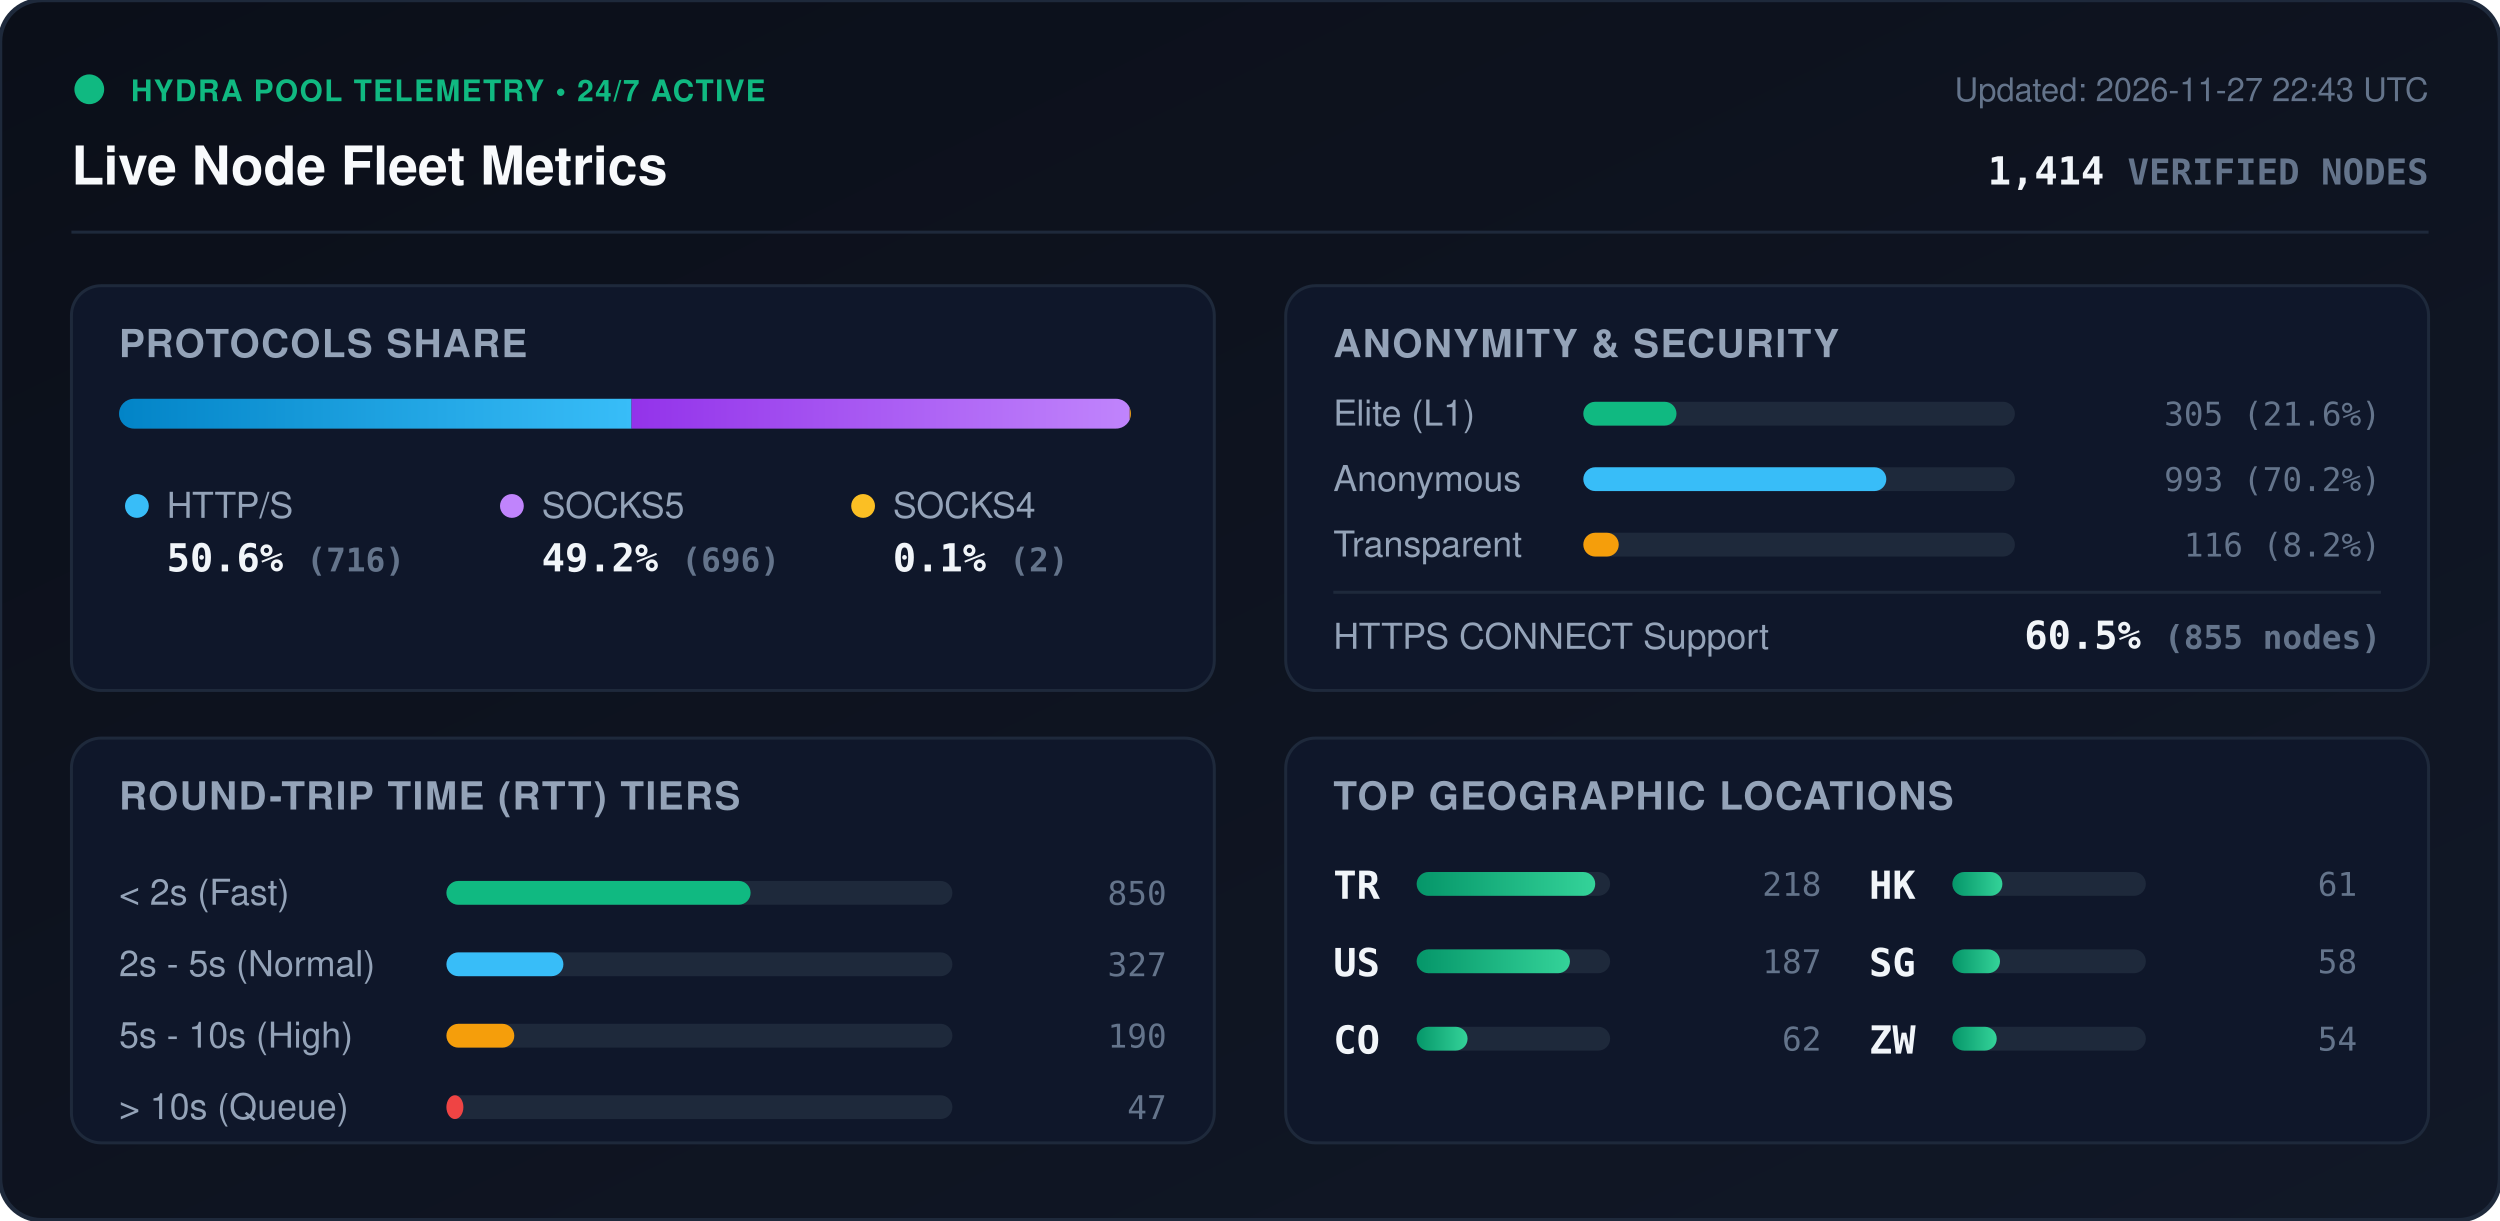
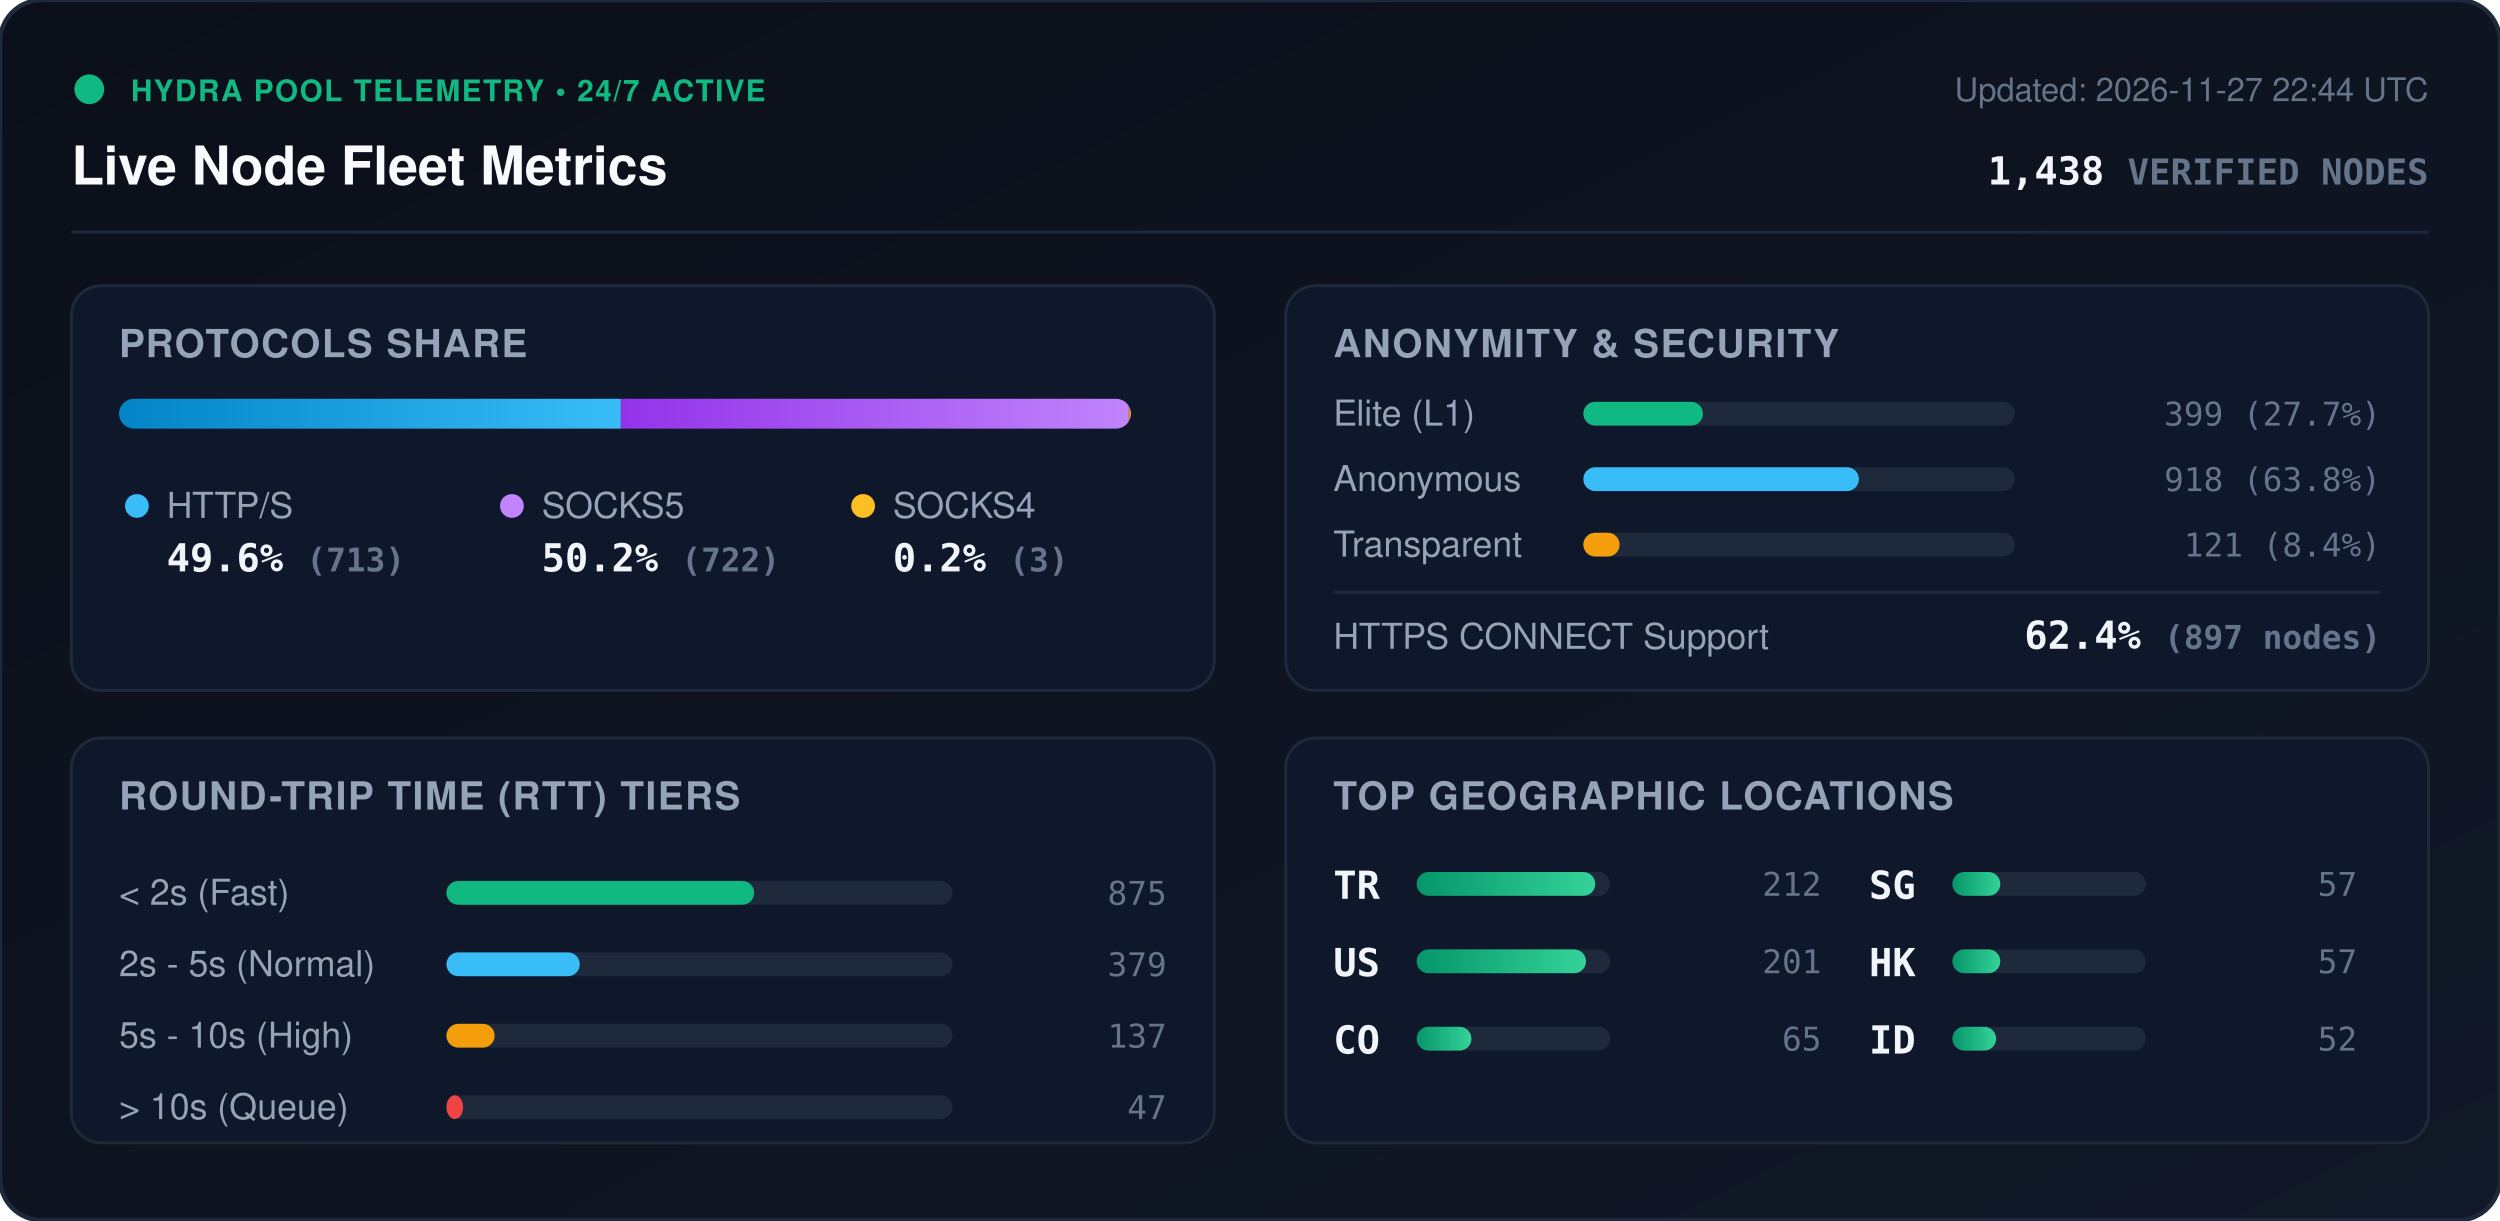
<svg xmlns="http://www.w3.org/2000/svg" viewBox="0 0 840 410" width="840" height="410" style="max-width: 100%; height: auto;">
  <defs>
    <linearGradient id="bg" x1="0%" y1="0%" x2="100%" y2="100%">
      <stop offset="0%" stop-color="#0b0f19" />
      <stop offset="100%" stop-color="#111827" />
    </linearGradient>
    <linearGradient id="bar-http" x1="0%" y1="0%" x2="100%" y2="0%">
      <stop offset="0%" stop-color="#0284c7" />
      <stop offset="100%" stop-color="#38bdf8" />
    </linearGradient>
    <linearGradient id="bar-socks5" x1="0%" y1="0%" x2="100%" y2="0%">
      <stop offset="0%" stop-color="#9333ea" />
      <stop offset="100%" stop-color="#c084fc" />
    </linearGradient>
    <linearGradient id="bar-socks4" x1="0%" y1="0%" x2="100%" y2="0%">
      <stop offset="0%" stop-color="#d97706" />
      <stop offset="100%" stop-color="#fbbf24" />
    </linearGradient>
    <linearGradient id="bar-green" x1="0%" y1="0%" x2="100%" y2="0%">
      <stop offset="0%" stop-color="#059669" />
      <stop offset="100%" stop-color="#34d399" />
    </linearGradient>
    <clipPath id="prog-track-clip">
      <rect width="340.0" height="10" rx="5" />
    </clipPath>
    <style>
      .title { font: 700 18px -apple-system, BlinkMacSystemFont, 'Segoe UI', Helvetica, Arial, sans-serif; fill: #f8fafc; }
      .sub { font: 500 11px -apple-system, BlinkMacSystemFont, 'Segoe UI', Helvetica, Arial, sans-serif; fill: #64748b; }
      .section-hdr { font: 600 13px -apple-system, BlinkMacSystemFont, 'Segoe UI', Helvetica, Arial, sans-serif; fill: #94a3b8; letter-spacing: 0.5px; }
      .metric-val { font: 700 13px -apple-system, BlinkMacSystemFont, 'Segoe UI', Helvetica, Arial, sans-serif; fill: #f1f5f9; }
      .metric-lbl { font: 500 12px -apple-system, BlinkMacSystemFont, 'Segoe UI', Helvetica, Arial, sans-serif; fill: #94a3b8; }
      .badge-txt { font: 700 10px -apple-system, BlinkMacSystemFont, 'Segoe UI', Helvetica, Arial, sans-serif; fill: #10b981; letter-spacing: 0.5px; }
      .mono { font-family: ui-monospace, SFMono-Regular, Menlo, Monaco, Consolas, monospace; }
      .pulse { animation: beacon 2s infinite ease-in-out; }
      @keyframes beacon { 0%, 100% { opacity: 1; } 50% { opacity: 0.35; } }
    </style>
  </defs>
  <rect width="840" height="410" rx="14" fill="url(#bg)" stroke="#1e293b" stroke-width="1.5" />
  <g transform="translate(24, 24)">
    <circle cx="6" cy="6" r="5" fill="#10b981" class="pulse" />
    <text x="20" y="10" class="badge-txt">HYDRA POOL TELEMETRY • 24/7 ACTIVE</text>
    <text x="0" y="38" class="title">Live Node Fleet Metrics</text>
-     <text x="792" y="10" text-anchor="end" class="sub">Updated: 2026-11-27 22:43 UTC</text>
-     <text x="792" y="38" text-anchor="end" class="metric-val mono" fill="#38bdf8">1,414 <tspan font-size="12" fill="#64748b">VERIFIED NODES</tspan>
+     <text x="792" y="10" text-anchor="end" class="sub">Updated: 2026-11-27 22:44 UTC</text>
+     <text x="792" y="38" text-anchor="end" class="metric-val mono" fill="#38bdf8">1,438 <tspan font-size="12" fill="#64748b">VERIFIED NODES</tspan>
    </text>
  </g>
  <line x1="24" y1="78" x2="816" y2="78" stroke="#1e293b" stroke-width="1" />
  <g transform="translate(24, 96)">
    <rect width="384" height="136" rx="10" fill="#0f172a" stroke="#1e293b" />
    <text x="16" y="24" class="section-hdr">PROTOCOLS SHARE</text>
    <g transform="translate(16, 38)">
      <rect width="340.0" height="10" rx="5" fill="#1e293b" />
      <g clip-path="url(#prog-track-clip)">
-         <rect x="0" width="172.2" height="10" fill="url(#bar-http)" />
-         <rect x="172.2" width="167.4" height="10" fill="url(#bar-socks5)" />
-         <rect x="339.6" width="0.5" height="10" fill="url(#bar-socks4)" />
+         <rect x="0" width="168.6" height="10" fill="url(#bar-http)" />
+         <rect x="168.6" width="170.7" height="10" fill="url(#bar-socks5)" />
+         <rect x="339.3" width="0.7" height="10" fill="url(#bar-socks4)" />
      </g>
    </g>
    <g transform="translate(16, 68)">
      <circle cx="6" cy="6" r="4" fill="#38bdf8" />
      <text x="16" y="10" class="metric-lbl">HTTP/S</text>
-       <text x="16" y="28" class="metric-val mono">50.6% <tspan font-size="11" fill="#64748b">(716)</tspan>
+       <text x="16" y="28" class="metric-val mono">49.6% <tspan font-size="11" fill="#64748b">(713)</tspan>
      </text>
      <circle cx="132" cy="6" r="4" fill="#c084fc" />
      <text x="142" y="10" class="metric-lbl">SOCKS5</text>
-       <text x="142" y="28" class="metric-val mono">49.2% <tspan font-size="11" fill="#64748b">(696)</tspan>
+       <text x="142" y="28" class="metric-val mono">50.2% <tspan font-size="11" fill="#64748b">(722)</tspan>
      </text>
      <circle cx="250" cy="6" r="4" fill="#fbbf24" />
      <text x="260" y="10" class="metric-lbl">SOCKS4</text>
-       <text x="260" y="28" class="metric-val mono">0.1% <tspan font-size="11" fill="#64748b">(2)</tspan>
+       <text x="260" y="28" class="metric-val mono">0.2% <tspan font-size="11" fill="#64748b">(3)</tspan>
      </text>
    </g>
  </g>
  <g transform="translate(432, 96)">
    <rect width="384" height="136" rx="10" fill="#0f172a" stroke="#1e293b" />
    <text x="16" y="24" class="section-hdr">ANONYMITY &amp; SECURITY</text>
    <text x="16" y="47" class="metric-lbl">Elite (L1)</text>
    <rect x="100" y="39" width="145.0" height="8" rx="4" fill="#1e293b" />
-     <rect x="100" y="39" width="31.3" height="8" rx="4" fill="#10b981" />
-     <text x="368" y="47" text-anchor="end" class="mono sub" fill="#e2e8f0">305 (21.6%)</text>
+     <rect x="100" y="39" width="40.2" height="8" rx="4" fill="#10b981" />
+     <text x="368" y="47" text-anchor="end" class="mono sub" fill="#e2e8f0">399 (27.7%)</text>
    <text x="16" y="69" class="metric-lbl">Anonymous</text>
    <rect x="100" y="61" width="145.0" height="8" rx="4" fill="#1e293b" />
-     <rect x="100" y="61" width="101.8" height="8" rx="4" fill="#38bdf8" />
-     <text x="368" y="69" text-anchor="end" class="mono sub" fill="#e2e8f0">993 (70.2%)</text>
+     <rect x="100" y="61" width="92.6" height="8" rx="4" fill="#38bdf8" />
+     <text x="368" y="69" text-anchor="end" class="mono sub" fill="#e2e8f0">918 (63.8%)</text>
    <text x="16" y="91" class="metric-lbl">Transparent</text>
    <rect x="100" y="83" width="145.0" height="8" rx="4" fill="#1e293b" />
-     <rect x="100" y="83" width="11.9" height="8" rx="4" fill="#f59e0b" />
-     <text x="368" y="91" text-anchor="end" class="mono sub" fill="#e2e8f0">116 (8.2%)</text>
+     <rect x="100" y="83" width="12.2" height="8" rx="4" fill="#f59e0b" />
+     <text x="368" y="91" text-anchor="end" class="mono sub" fill="#e2e8f0">121 (8.4%)</text>
    <line x1="16" y1="103" x2="368" y2="103" stroke="#1e293b" stroke-width="1" />
    <text x="16" y="122" class="metric-lbl">HTTPS CONNECT Support</text>
-     <text x="368" y="122" text-anchor="end" class="metric-val mono" fill="#34d399">60.5% <tspan font-size="11" fill="#64748b">(855 nodes)</tspan>
+     <text x="368" y="122" text-anchor="end" class="metric-val mono" fill="#34d399">62.4% <tspan font-size="11" fill="#64748b">(897 nodes)</tspan>
    </text>
  </g>
  <g transform="translate(24, 248)">
    <rect width="384" height="136" rx="10" fill="#0f172a" stroke="#1e293b" />
    <text x="16" y="24" class="section-hdr">ROUND-TRIP TIME (RTT) TIERS</text>
    <g transform="translate(16, 42)">
      <text x="0" y="14" class="metric-lbl">&lt; 2s (Fast)</text>
      <rect x="110" y="6" width="170" height="8" rx="4" fill="#1e293b" />
-       <rect x="110" y="6" width="102.2" height="8" rx="4" fill="#10b981" />
-       <text x="352" y="14" text-anchor="end" class="mono sub">850</text>
+       <rect x="110" y="6" width="103.4" height="8" rx="4" fill="#10b981" />
+       <text x="352" y="14" text-anchor="end" class="mono sub">875</text>
      <text x="0" y="38" class="metric-lbl">2s - 5s (Normal)</text>
      <rect x="110" y="30" width="170" height="8" rx="4" fill="#1e293b" />
-       <rect x="110" y="30" width="39.3" height="8" rx="4" fill="#38bdf8" />
-       <text x="352" y="38" text-anchor="end" class="mono sub">327</text>
+       <rect x="110" y="30" width="44.8" height="8" rx="4" fill="#38bdf8" />
+       <text x="352" y="38" text-anchor="end" class="mono sub">379</text>
      <text x="0" y="62" class="metric-lbl">5s - 10s (High)</text>
      <rect x="110" y="54" width="170" height="8" rx="4" fill="#1e293b" />
-       <rect x="110" y="54" width="22.8" height="8" rx="4" fill="#f59e0b" />
-       <text x="352" y="62" text-anchor="end" class="mono sub">190</text>
+       <rect x="110" y="54" width="16.2" height="8" rx="4" fill="#f59e0b" />
+       <text x="352" y="62" text-anchor="end" class="mono sub">137</text>
      <text x="0" y="86" class="metric-lbl">&gt; 10s (Queue)</text>
      <rect x="110" y="78" width="170" height="8" rx="4" fill="#1e293b" />
-       <rect x="110" y="78" width="5.7" height="8" rx="4" fill="#ef4444" />
+       <rect x="110" y="78" width="5.6" height="8" rx="4" fill="#ef4444" />
      <text x="352" y="86" text-anchor="end" class="mono sub">47</text>
    </g>
  </g>
  <g transform="translate(432, 248)">
    <rect width="384" height="136" rx="10" fill="#0f172a" stroke="#1e293b" />
    <text x="16" y="24" class="section-hdr">TOP GEOGRAPHIC LOCATIONS</text>
    <g transform="translate(16, 42)">
      <g transform="translate(0, 0)">
        <text x="0" y="12" class="mono metric-val" font-size="12">TR</text>
        <rect x="28" y="3" width="65" height="8" rx="4" fill="#1e293b" />
        <rect x="28" y="3" width="60.0" height="8" rx="4" fill="url(#bar-green)" />
-         <text x="164" y="11" text-anchor="end" class="mono sub">218</text>
+         <text x="164" y="11" text-anchor="end" class="mono sub">212</text>
      </g>
      <g transform="translate(0, 26)">
        <text x="0" y="12" class="mono metric-val" font-size="12">US</text>
        <rect x="28" y="3" width="65" height="8" rx="4" fill="#1e293b" />
-         <rect x="28" y="3" width="51.5" height="8" rx="4" fill="url(#bar-green)" />
-         <text x="164" y="11" text-anchor="end" class="mono sub">187</text>
+         <rect x="28" y="3" width="56.9" height="8" rx="4" fill="url(#bar-green)" />
+         <text x="164" y="11" text-anchor="end" class="mono sub">201</text>
      </g>
      <g transform="translate(0, 52)">
        <text x="0" y="12" class="mono metric-val" font-size="12">CO</text>
        <rect x="28" y="3" width="65" height="8" rx="4" fill="#1e293b" />
-         <rect x="28" y="3" width="17.1" height="8" rx="4" fill="url(#bar-green)" />
-         <text x="164" y="11" text-anchor="end" class="mono sub">62</text>
+         <rect x="28" y="3" width="18.4" height="8" rx="4" fill="url(#bar-green)" />
+         <text x="164" y="11" text-anchor="end" class="mono sub">65</text>
      </g>
      <g transform="translate(180, 0)">
+         <text x="0" y="12" class="mono metric-val" font-size="12">SG</text>
+         <rect x="28" y="3" width="65" height="8" rx="4" fill="#1e293b" />
+         <rect x="28" y="3" width="16.1" height="8" rx="4" fill="url(#bar-green)" />
+         <text x="164" y="11" text-anchor="end" class="mono sub">57</text>
+       </g>
+       <g transform="translate(180, 26)">
        <text x="0" y="12" class="mono metric-val" font-size="12">HK</text>
        <rect x="28" y="3" width="65" height="8" rx="4" fill="#1e293b" />
-         <rect x="28" y="3" width="16.8" height="8" rx="4" fill="url(#bar-green)" />
-         <text x="164" y="11" text-anchor="end" class="mono sub">61</text>
-       </g>
-       <g transform="translate(180, 26)">
-         <text x="0" y="12" class="mono metric-val" font-size="12">SG</text>
-         <rect x="28" y="3" width="65" height="8" rx="4" fill="#1e293b" />
-         <rect x="28" y="3" width="16.0" height="8" rx="4" fill="url(#bar-green)" />
-         <text x="164" y="11" text-anchor="end" class="mono sub">58</text>
+         <rect x="28" y="3" width="16.1" height="8" rx="4" fill="url(#bar-green)" />
+         <text x="164" y="11" text-anchor="end" class="mono sub">57</text>
      </g>
      <g transform="translate(180, 52)">
-         <text x="0" y="12" class="mono metric-val" font-size="12">ZW</text>
+         <text x="0" y="12" class="mono metric-val" font-size="12">ID</text>
        <rect x="28" y="3" width="65" height="8" rx="4" fill="#1e293b" />
-         <rect x="28" y="3" width="14.9" height="8" rx="4" fill="url(#bar-green)" />
-         <text x="164" y="11" text-anchor="end" class="mono sub">54</text>
+         <rect x="28" y="3" width="14.7" height="8" rx="4" fill="url(#bar-green)" />
+         <text x="164" y="11" text-anchor="end" class="mono sub">52</text>
      </g>
    </g>
  </g>
</svg>
